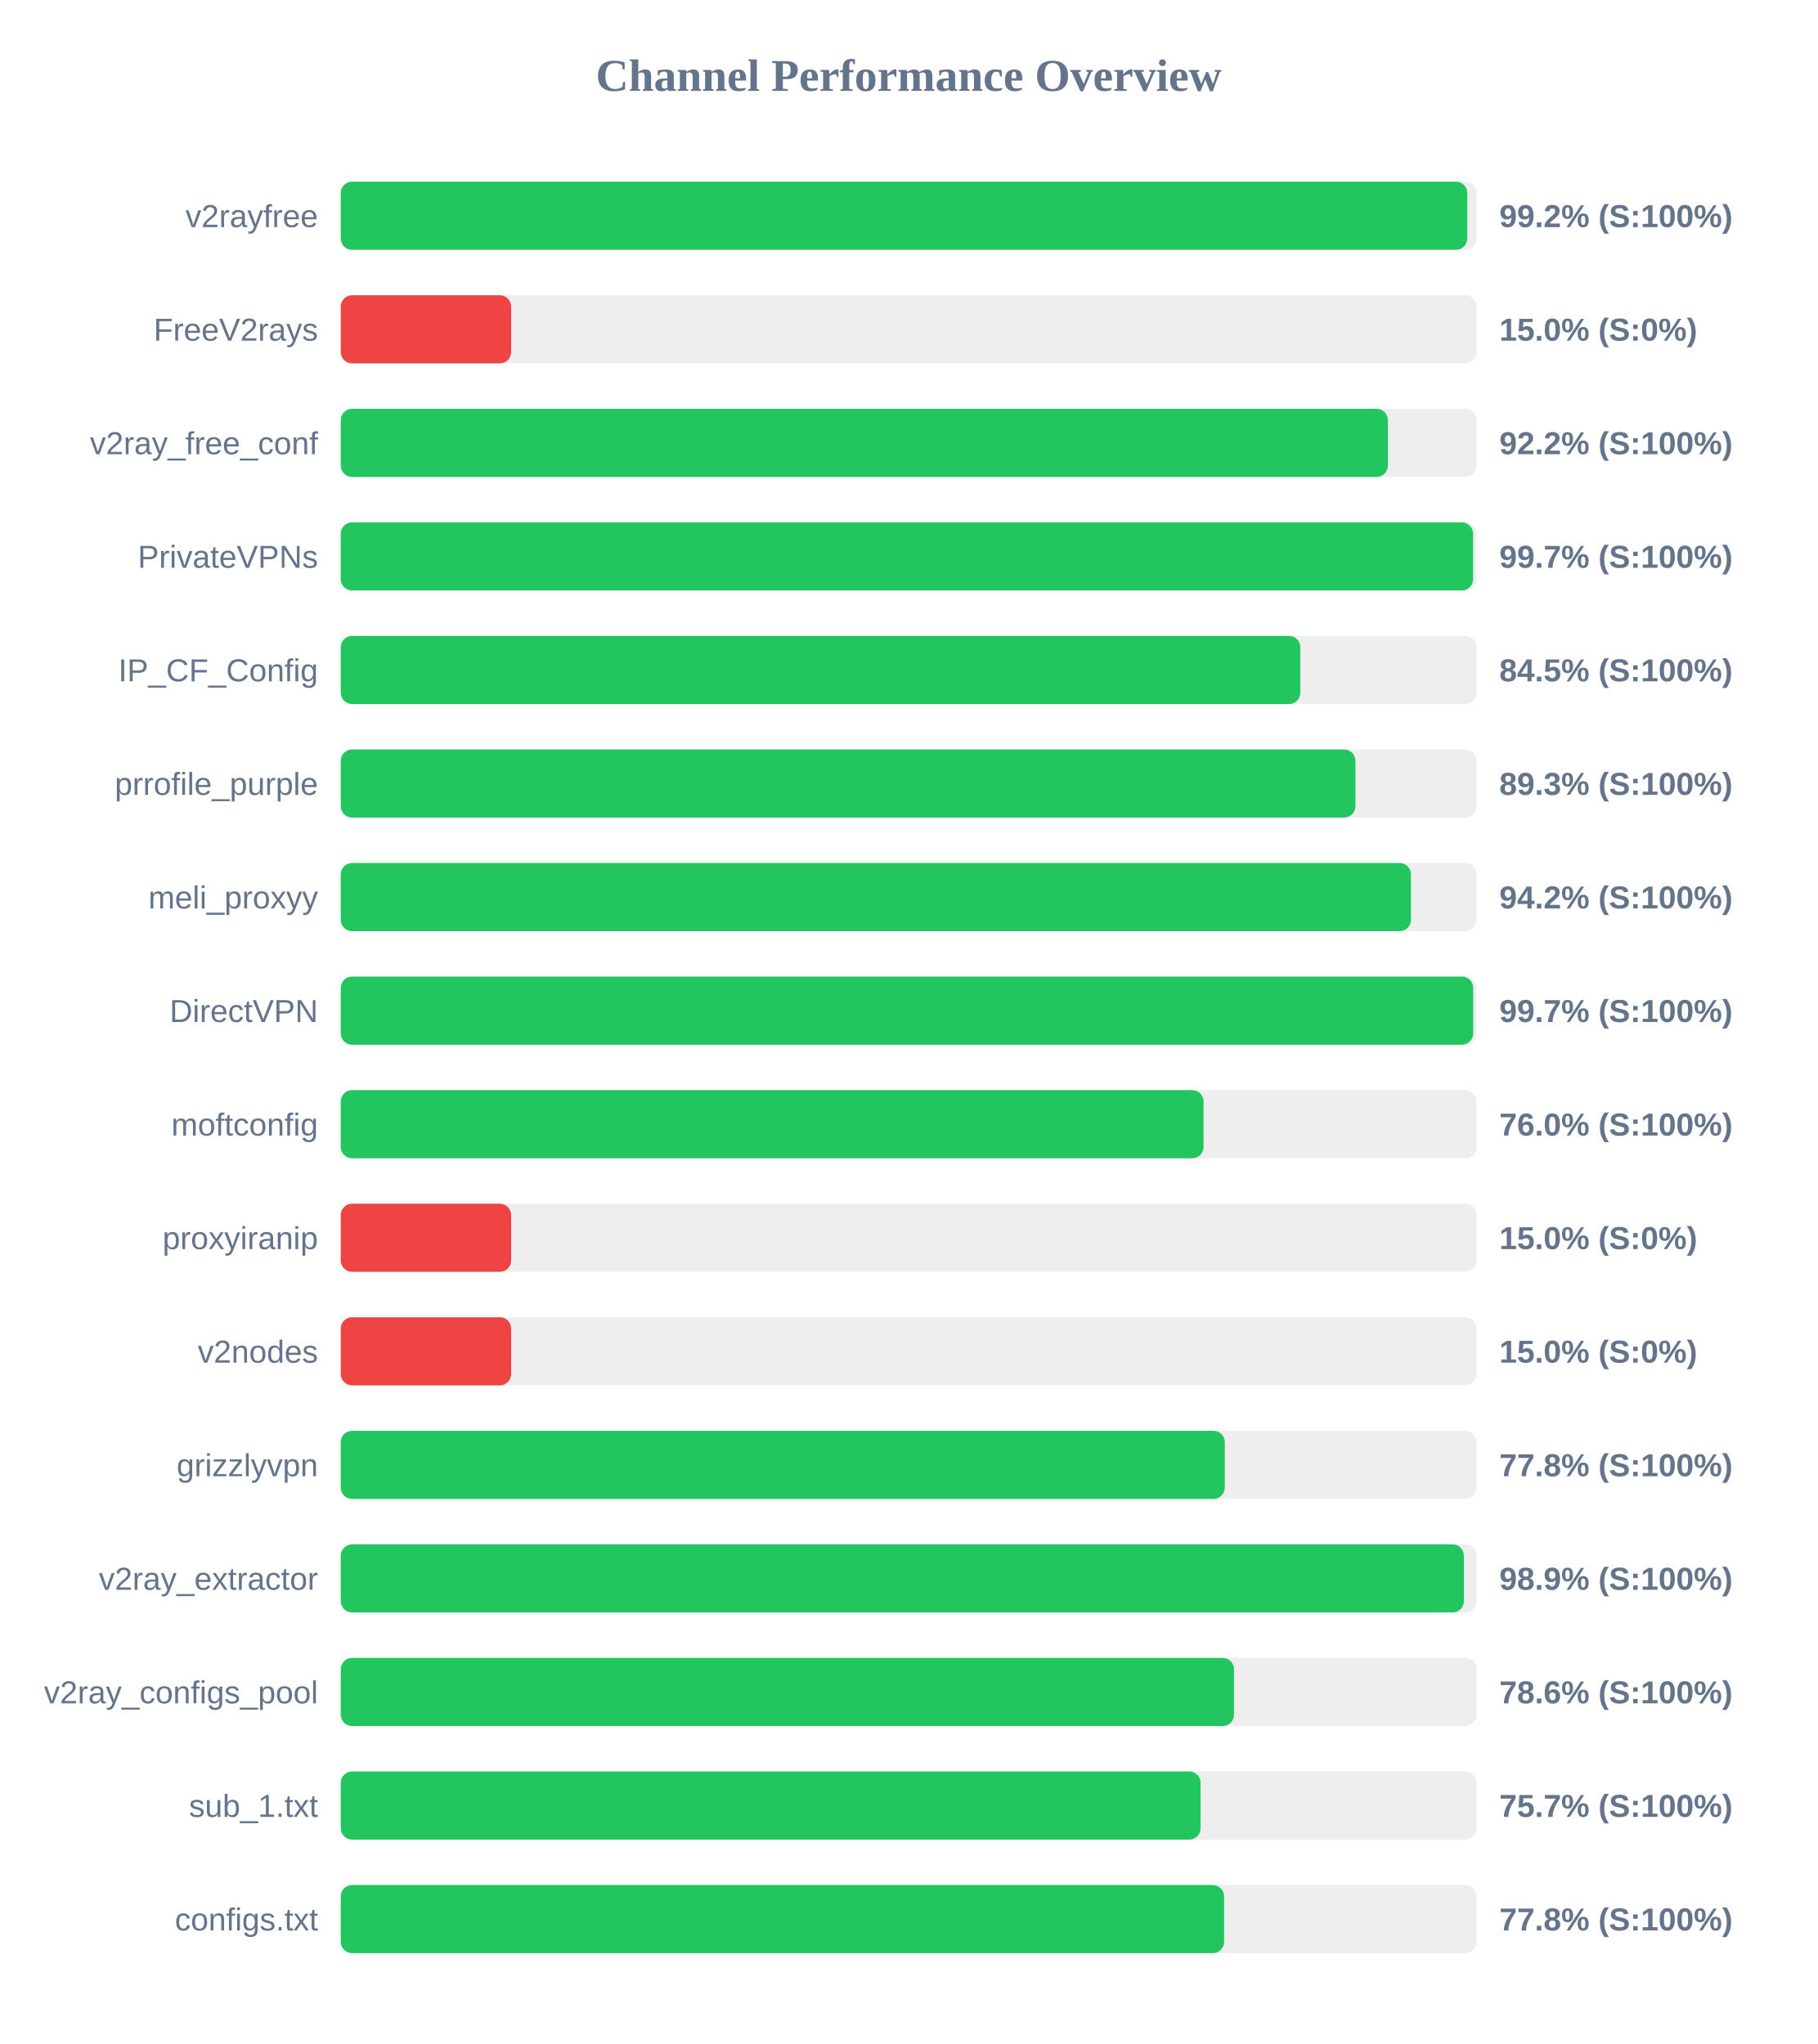
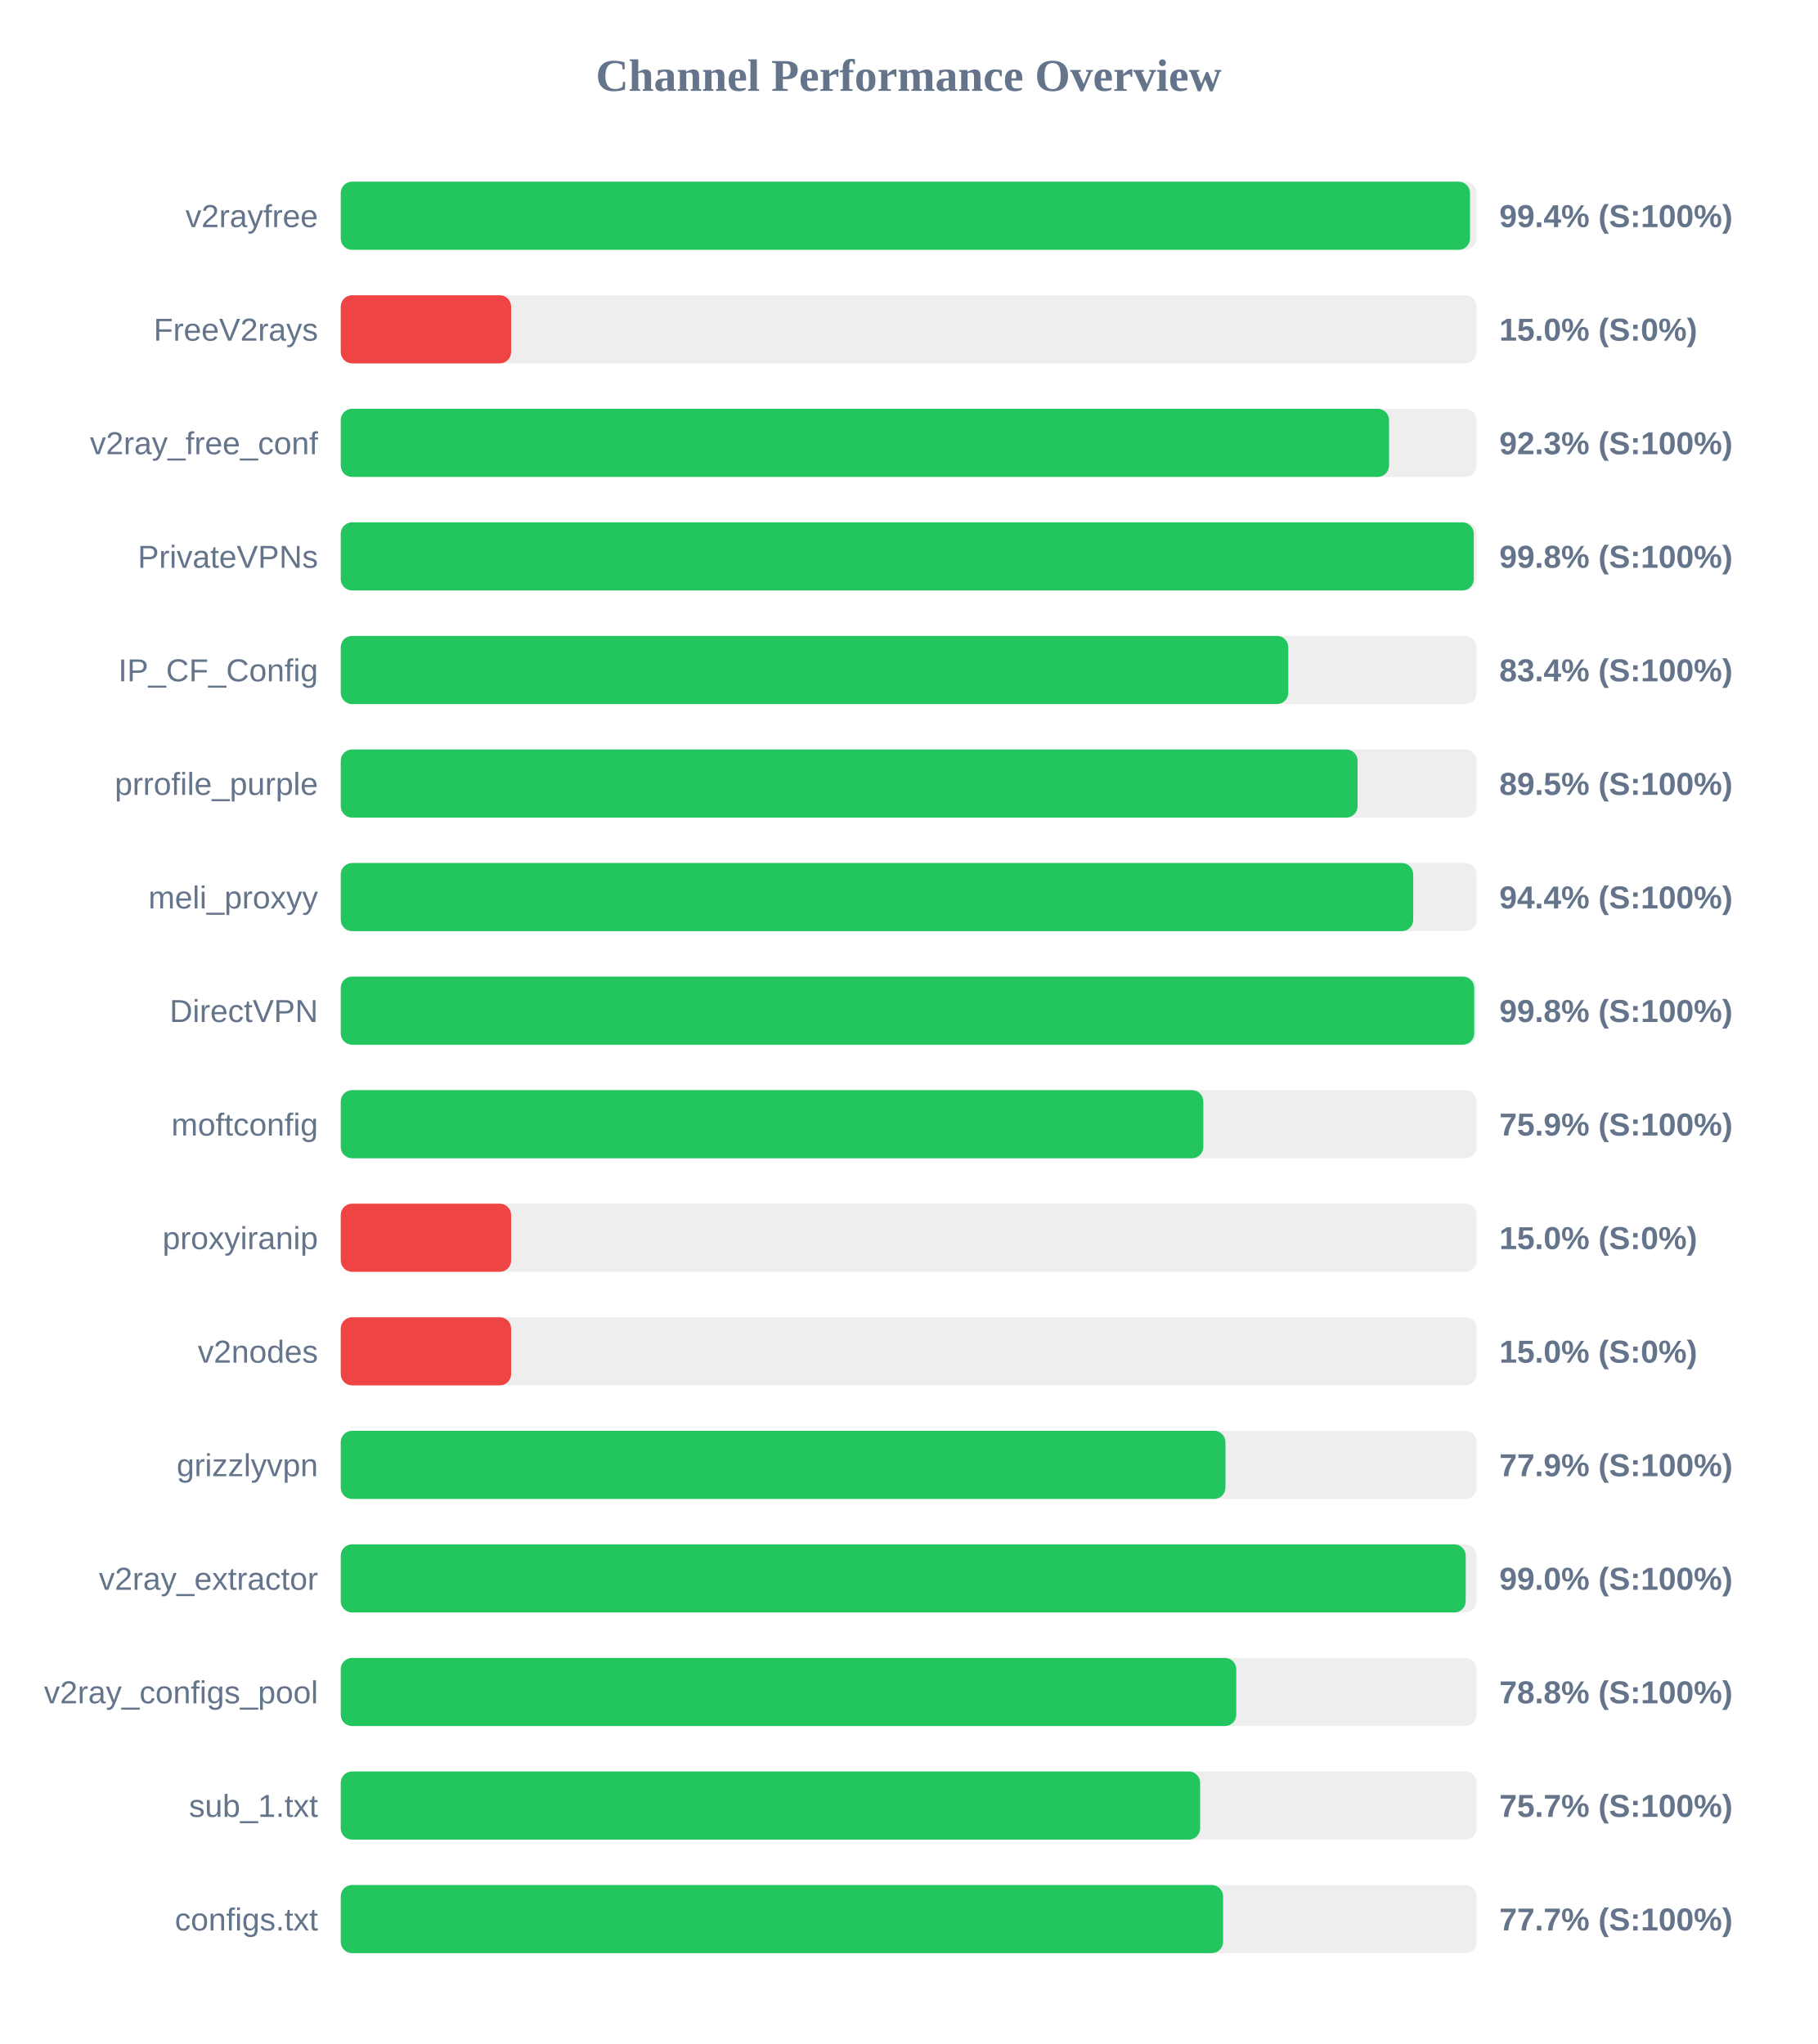
<svg xmlns="http://www.w3.org/2000/svg" width="800" height="900" version="1.1">
  <style>
        .row { font: 14px Arial; fill: #64748b; }
        .score { font: bold 14px Arial; fill: #64748b; }
    </style>
  <text x="400" y="40" text-anchor="middle" font-size="20px" font-weight="bold" fill="#64748b">Channel Performance Overview</text>
  <rect x="150" y="80" width="500" height="30" fill="#eee" rx="5" />
-   <rect x="150" y="80" width="495.9" height="30" fill="#22c55e" rx="5" />
+   <rect x="150" y="80" width="497.1" height="30" fill="#22c55e" rx="5" />
  <text x="140" y="100" text-anchor="end" class="row">v2rayfree</text>
-   <text x="660" y="100" text-anchor="start" class="score">99.2% (S:100%)</text>
+   <text x="660" y="100" text-anchor="start" class="score">99.4% (S:100%)</text>
  <rect x="150" y="130" width="500" height="30" fill="#eee" rx="5" />
  <rect x="150" y="130" width="75.0" height="30" fill="#ef4444" rx="5" />
  <text x="140" y="150" text-anchor="end" class="row">FreeV2rays</text>
  <text x="660" y="150" text-anchor="start" class="score">15.0% (S:0%)</text>
  <rect x="150" y="180" width="500" height="30" fill="#eee" rx="5" />
-   <rect x="150" y="180" width="460.95" height="30" fill="#22c55e" rx="5" />
+   <rect x="150" y="180" width="461.45" height="30" fill="#22c55e" rx="5" />
  <text x="140" y="200" text-anchor="end" class="row">v2ray_free_conf</text>
-   <text x="660" y="200" text-anchor="start" class="score">92.2% (S:100%)</text>
+   <text x="660" y="200" text-anchor="start" class="score">92.3% (S:100%)</text>
  <rect x="150" y="230" width="500" height="30" fill="#eee" rx="5" />
-   <rect x="150" y="230" width="498.45" height="30" fill="#22c55e" rx="5" />
+   <rect x="150" y="230" width="498.75" height="30" fill="#22c55e" rx="5" />
  <text x="140" y="250" text-anchor="end" class="row">PrivateVPNs</text>
-   <text x="660" y="250" text-anchor="start" class="score">99.7% (S:100%)</text>
+   <text x="660" y="250" text-anchor="start" class="score">99.8% (S:100%)</text>
  <rect x="150" y="280" width="500" height="30" fill="#eee" rx="5" />
-   <rect x="150" y="280" width="422.4" height="30" fill="#22c55e" rx="5" />
+   <rect x="150" y="280" width="417.1" height="30" fill="#22c55e" rx="5" />
  <text x="140" y="300" text-anchor="end" class="row">IP_CF_Config</text>
-   <text x="660" y="300" text-anchor="start" class="score">84.5% (S:100%)</text>
+   <text x="660" y="300" text-anchor="start" class="score">83.4% (S:100%)</text>
  <rect x="150" y="330" width="500" height="30" fill="#eee" rx="5" />
-   <rect x="150" y="330" width="446.65" height="30" fill="#22c55e" rx="5" />
+   <rect x="150" y="330" width="447.6" height="30" fill="#22c55e" rx="5" />
  <text x="140" y="350" text-anchor="end" class="row">prrofile_purple</text>
-   <text x="660" y="350" text-anchor="start" class="score">89.3% (S:100%)</text>
+   <text x="660" y="350" text-anchor="start" class="score">89.5% (S:100%)</text>
  <rect x="150" y="380" width="500" height="30" fill="#eee" rx="5" />
-   <rect x="150" y="380" width="471.1" height="30" fill="#22c55e" rx="5" />
+   <rect x="150" y="380" width="472.1" height="30" fill="#22c55e" rx="5" />
  <text x="140" y="400" text-anchor="end" class="row">meli_proxyy</text>
-   <text x="660" y="400" text-anchor="start" class="score">94.2% (S:100%)</text>
+   <text x="660" y="400" text-anchor="start" class="score">94.4% (S:100%)</text>
  <rect x="150" y="430" width="500" height="30" fill="#eee" rx="5" />
-   <rect x="150" y="430" width="498.5" height="30" fill="#22c55e" rx="5" />
+   <rect x="150" y="430" width="498.95" height="30" fill="#22c55e" rx="5" />
  <text x="140" y="450" text-anchor="end" class="row">DirectVPN</text>
-   <text x="660" y="450" text-anchor="start" class="score">99.7% (S:100%)</text>
+   <text x="660" y="450" text-anchor="start" class="score">99.8% (S:100%)</text>
  <rect x="150" y="480" width="500" height="30" fill="#eee" rx="5" />
-   <rect x="150" y="480" width="379.8" height="30" fill="#22c55e" rx="5" />
+   <rect x="150" y="480" width="379.7" height="30" fill="#22c55e" rx="5" />
  <text x="140" y="500" text-anchor="end" class="row">moftconfig</text>
-   <text x="660" y="500" text-anchor="start" class="score">76.0% (S:100%)</text>
+   <text x="660" y="500" text-anchor="start" class="score">75.9% (S:100%)</text>
  <rect x="150" y="530" width="500" height="30" fill="#eee" rx="5" />
  <rect x="150" y="530" width="75.0" height="30" fill="#ef4444" rx="5" />
  <text x="140" y="550" text-anchor="end" class="row">proxyiranip</text>
  <text x="660" y="550" text-anchor="start" class="score">15.0% (S:0%)</text>
  <rect x="150" y="580" width="500" height="30" fill="#eee" rx="5" />
  <rect x="150" y="580" width="75.0" height="30" fill="#ef4444" rx="5" />
  <text x="140" y="600" text-anchor="end" class="row">v2nodes</text>
  <text x="660" y="600" text-anchor="start" class="score">15.0% (S:0%)</text>
  <rect x="150" y="630" width="500" height="30" fill="#eee" rx="5" />
-   <rect x="150" y="630" width="389.15" height="30" fill="#22c55e" rx="5" />
+   <rect x="150" y="630" width="389.45" height="30" fill="#22c55e" rx="5" />
  <text x="140" y="650" text-anchor="end" class="row">grizzlyvpn</text>
-   <text x="660" y="650" text-anchor="start" class="score">77.8% (S:100%)</text>
+   <text x="660" y="650" text-anchor="start" class="score">77.9% (S:100%)</text>
  <rect x="150" y="680" width="500" height="30" fill="#eee" rx="5" />
-   <rect x="150" y="680" width="494.4" height="30" fill="#22c55e" rx="5" />
+   <rect x="150" y="680" width="495.2" height="30" fill="#22c55e" rx="5" />
  <text x="140" y="700" text-anchor="end" class="row">v2ray_extractor</text>
-   <text x="660" y="700" text-anchor="start" class="score">98.9% (S:100%)</text>
+   <text x="660" y="700" text-anchor="start" class="score">99.0% (S:100%)</text>
  <rect x="150" y="730" width="500" height="30" fill="#eee" rx="5" />
-   <rect x="150" y="730" width="393.2" height="30" fill="#22c55e" rx="5" />
+   <rect x="150" y="730" width="394.2" height="30" fill="#22c55e" rx="5" />
  <text x="140" y="750" text-anchor="end" class="row">v2ray_configs_pool</text>
-   <text x="660" y="750" text-anchor="start" class="score">78.6% (S:100%)</text>
+   <text x="660" y="750" text-anchor="start" class="score">78.8% (S:100%)</text>
  <rect x="150" y="780" width="500" height="30" fill="#eee" rx="5" />
-   <rect x="150" y="780" width="378.5" height="30" fill="#22c55e" rx="5" />
+   <rect x="150" y="780" width="378.3" height="30" fill="#22c55e" rx="5" />
  <text x="140" y="800" text-anchor="end" class="row">sub_1.txt</text>
  <text x="660" y="800" text-anchor="start" class="score">75.7% (S:100%)</text>
  <rect x="150" y="830" width="500" height="30" fill="#eee" rx="5" />
-   <rect x="150" y="830" width="388.85" height="30" fill="#22c55e" rx="5" />
+   <rect x="150" y="830" width="388.4" height="30" fill="#22c55e" rx="5" />
  <text x="140" y="850" text-anchor="end" class="row">configs.txt</text>
-   <text x="660" y="850" text-anchor="start" class="score">77.8% (S:100%)</text>
+   <text x="660" y="850" text-anchor="start" class="score">77.7% (S:100%)</text>
</svg>
